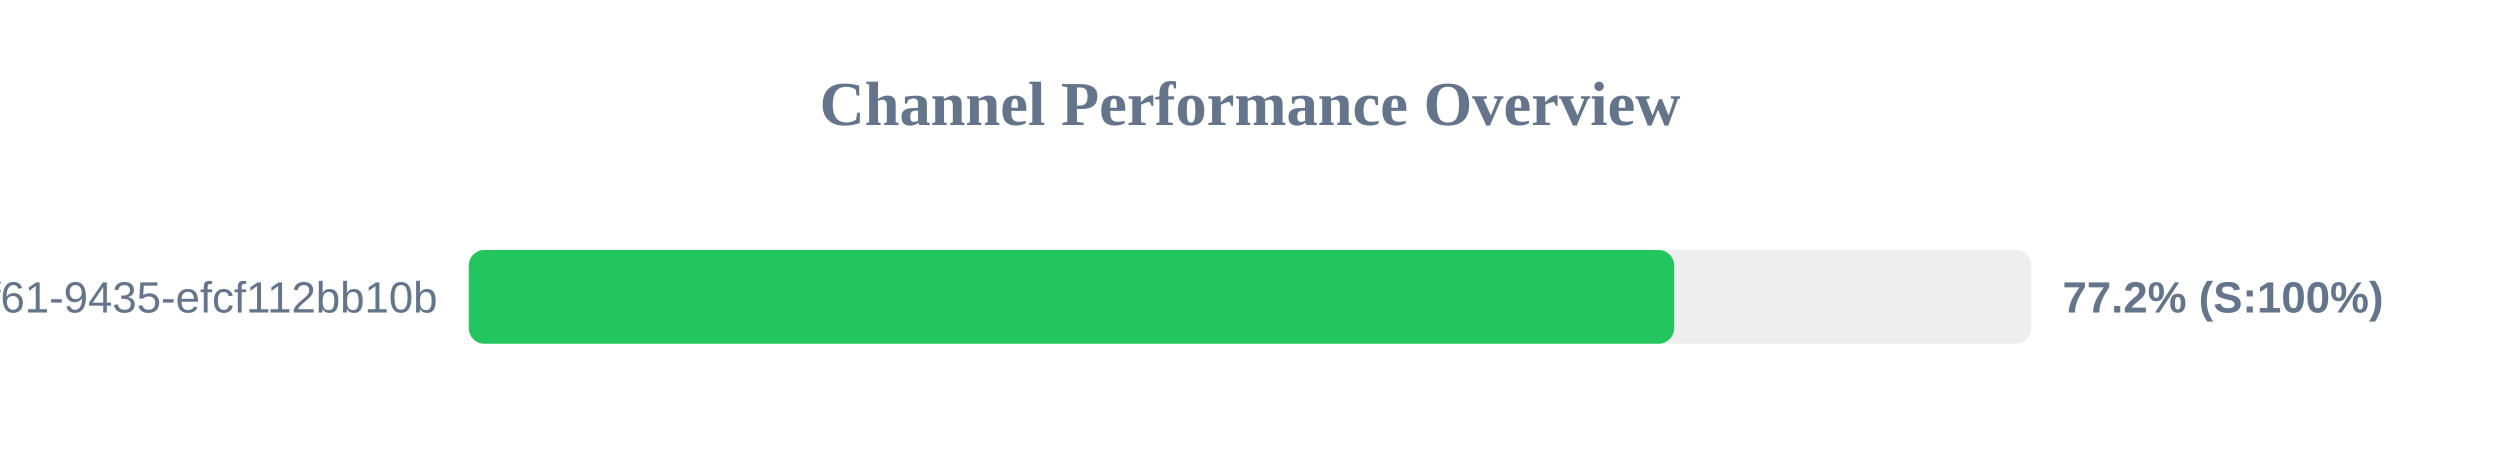
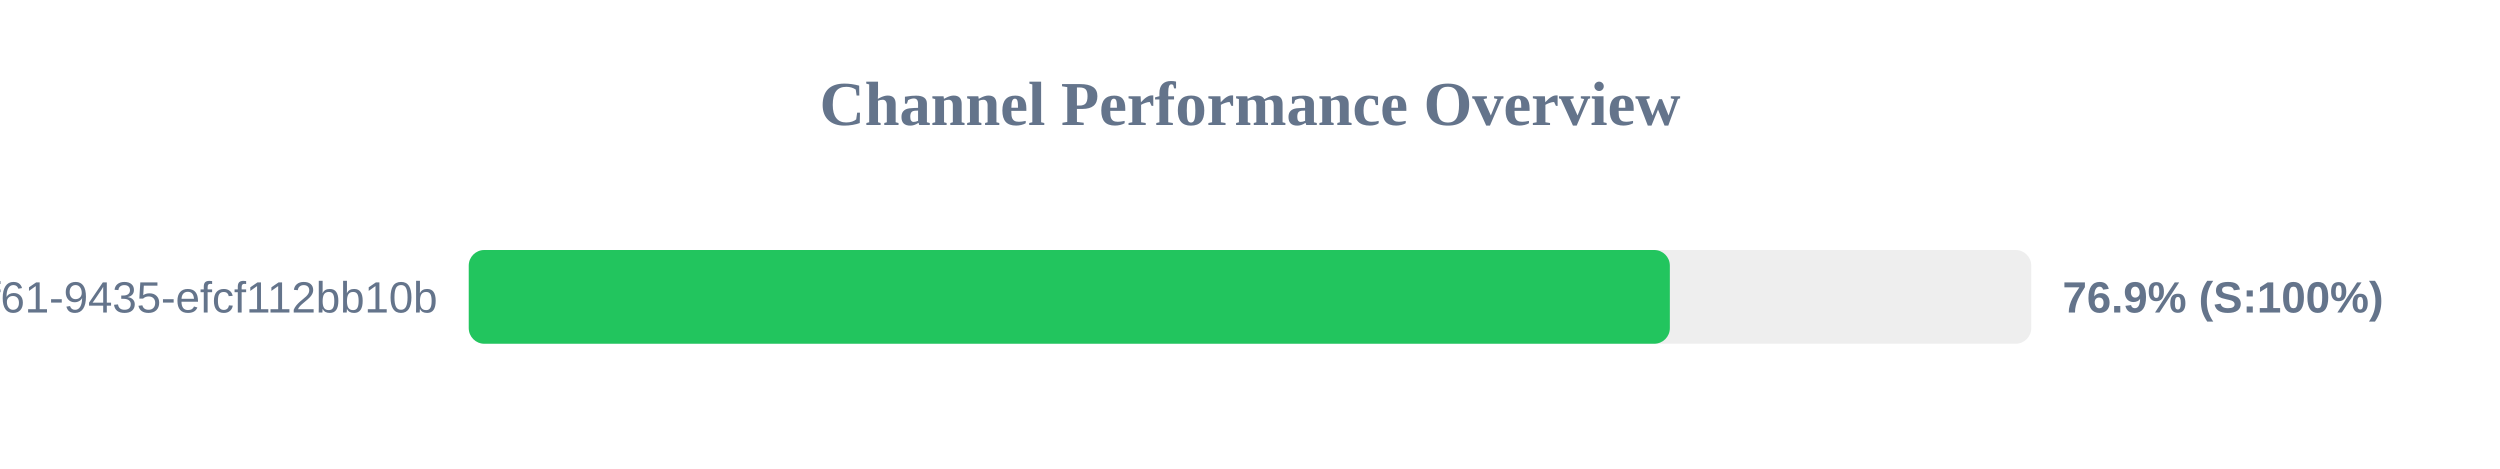
<svg xmlns="http://www.w3.org/2000/svg" width="800" height="150" version="1.1">
  <style>
        .row { font: 14px Arial; fill: #64748b; }
        .score { font: bold 14px Arial; fill: #64748b; }
    </style>
  <text x="400" y="40" text-anchor="middle" font-size="20px" font-weight="bold" fill="#64748b">Channel Performance Overview</text>
  <rect x="150" y="80" width="500" height="30" fill="#eee" rx="5" />
-   <rect x="150" y="80" width="385.75" height="30" fill="#22c55e" rx="5" />
+   <rect x="150" y="80" width="384.35" height="30" fill="#22c55e" rx="5" />
  <text x="140" y="100" text-anchor="end" class="row">?uuid=07c122ad-50b2-4f61-9435-efcf112bb10b</text>
-   <text x="660" y="100" text-anchor="start" class="score">77.2% (S:100%)</text>
+   <text x="660" y="100" text-anchor="start" class="score">76.9% (S:100%)</text>
</svg>
